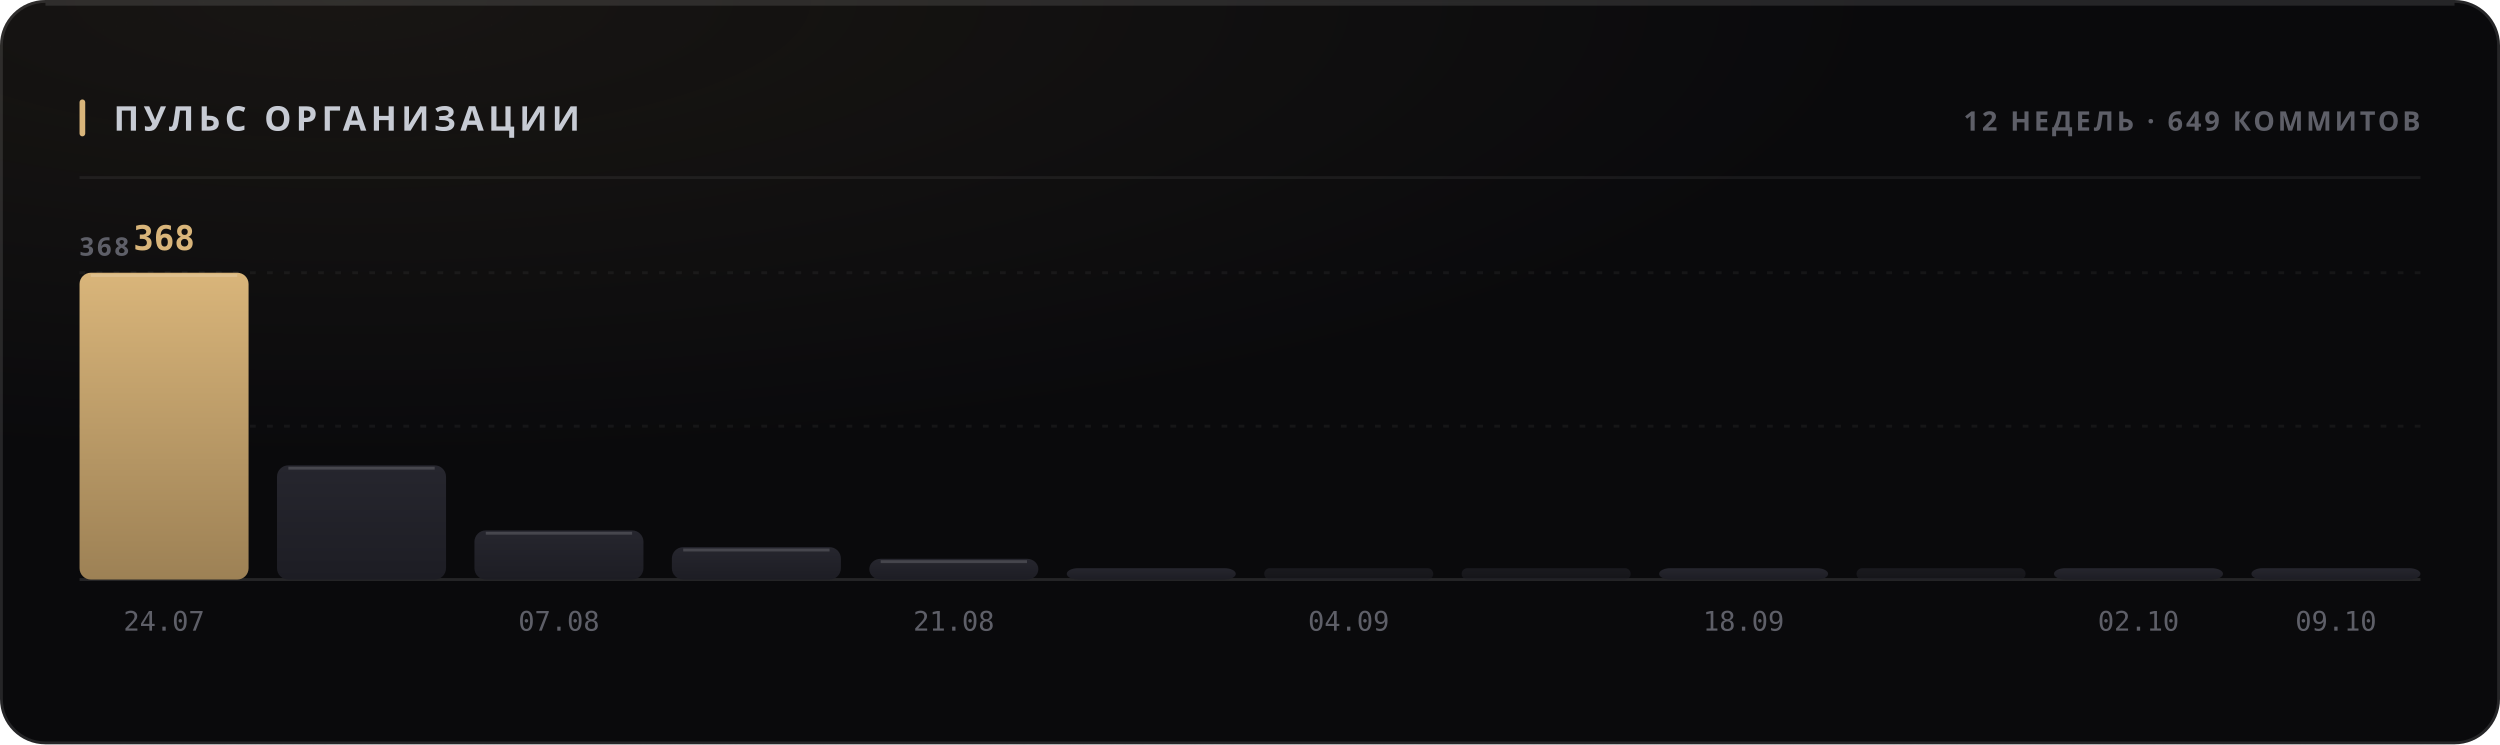
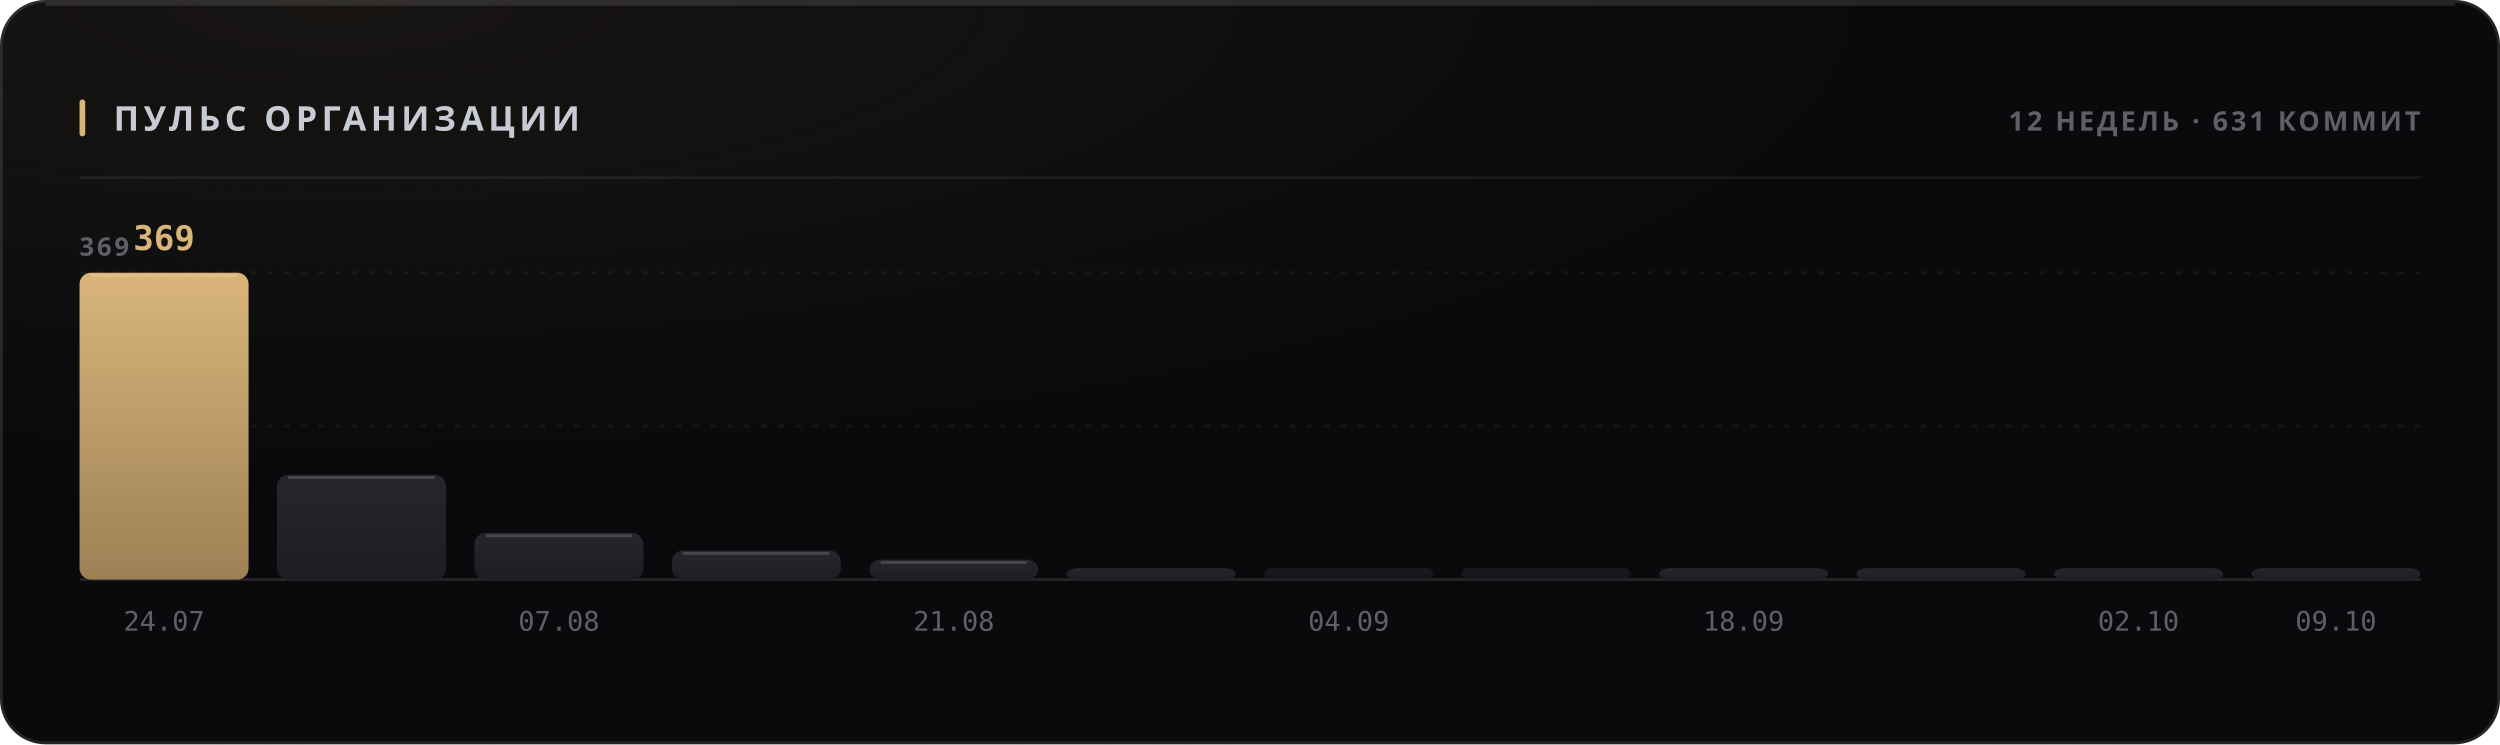
<svg xmlns="http://www.w3.org/2000/svg" width="880" height="262" viewBox="0 0 880 262" role="img">
  <style>
  text { font-family: -apple-system, BlinkMacSystemFont, 'Segoe UI', 'Noto Sans', Helvetica, Arial, sans-serif; }
  .mono { font-family: ui-monospace, 'SF Mono', 'Cascadia Mono', 'DejaVu Sans Mono', Menlo, Consolas, monospace; font-variant-numeric: tabular-nums; }
  .caps { letter-spacing: .1em; text-transform: uppercase; }

  @keyframes sheen  { from { transform: translateX(-120%); } to { transform: translateX(260%); } }
  @keyframes rise   { from { opacity: 0; transform: translateY(6px); } to { opacity: 1; transform: none; } }
  @keyframes slide  { from { opacity: 0; transform: translateX(-8px); } to { opacity: 1; transform: none; } }
  @keyframes grow   { from { transform: scaleY(0); } to { transform: scaleY(1); } }
  @keyframes widen  { from { transform: scaleX(0); } to { transform: scaleX(1); } }
  @keyframes draw   { from { stroke-dashoffset: 200; } to { stroke-dashoffset: 0; } }

  .sheen { animation: sheen 5.5s cubic-bezier(.45,0,.2,1) infinite; }
  .rise  { animation: rise .5s cubic-bezier(.16,1,.3,1) both; }
  .slide { animation: slide .42s cubic-bezier(.16,1,.3,1) both; }
  .bar   { transform-box: fill-box; transform-origin: 50% 100%;
           animation: grow .62s cubic-bezier(.16,1,.3,1) both; }
  .fill  { transform-box: fill-box; transform-origin: 0% 50%;
           animation: widen .8s cubic-bezier(.16,1,.3,1) both; }
  /* The hidden start state lives in the keyframes, never in the static rule.
     A renderer that ignores CSS animations then falls back to the FINISHED
     state — a drawn line, visible text — instead of an empty panel. */
  .spark { stroke-dasharray: 200;
           animation: draw 1.1s cubic-bezier(.16,1,.3,1) both; }

  @media (prefers-reduced-motion: reduce) {
    .sheen { animation: none; opacity: 0; }
    .rise, .slide, .bar, .fill, .spark { animation: none; opacity: 1; transform: none;
                                         stroke-dashoffset: 0; }
  }</style>
  <defs>
    <filter id="grain1" x="0" y="0" width="100%" height="100%">
      <feTurbulence type="fractalNoise" baseFrequency="0.82" numOctaves="3" stitchTiles="stitch" />
      <feColorMatrix type="saturate" values="0" />
    </filter>
    <radialGradient id="wash2" cx="14%" cy="0%" r="62%">
      <stop offset="0%" stop-color="#d9b57a" stop-opacity="0.07" />
      <stop offset="100%" stop-color="#d9b57a" stop-opacity="0" />
    </radialGradient>
    <linearGradient id="barfill3" x1="0" y1="0" x2="0" y2="1">
      <stop offset="0%" stop-color="#d9b57a" />
      <stop offset="100%" stop-color="#9d8155" />
    </linearGradient>
    <linearGradient id="barfill4" x1="0" y1="0" x2="0" y2="1">
      <stop offset="0%" stop-color="#26262e" />
      <stop offset="100%" stop-color="#1d1d24" />
    </linearGradient>
    <linearGradient id="barfill5" x1="0" y1="0" x2="0" y2="1">
      <stop offset="0%" stop-color="#26262e" />
      <stop offset="100%" stop-color="#1d1d24" />
    </linearGradient>
    <linearGradient id="barfill6" x1="0" y1="0" x2="0" y2="1">
      <stop offset="0%" stop-color="#26262e" />
      <stop offset="100%" stop-color="#1d1d24" />
    </linearGradient>
    <linearGradient id="barfill7" x1="0" y1="0" x2="0" y2="1">
      <stop offset="0%" stop-color="#26262e" />
      <stop offset="100%" stop-color="#1d1d24" />
    </linearGradient>
    <linearGradient id="barfill8" x1="0" y1="0" x2="0" y2="1">
      <stop offset="0%" stop-color="#26262e" />
      <stop offset="100%" stop-color="#1d1d24" />
    </linearGradient>
    <linearGradient id="barfill9" x1="0" y1="0" x2="0" y2="1">
      <stop offset="0%" stop-color="#26262e" />
      <stop offset="100%" stop-color="#1d1d24" />
    </linearGradient>
    <linearGradient id="barfill10" x1="0" y1="0" x2="0" y2="1">
      <stop offset="0%" stop-color="#26262e" />
      <stop offset="100%" stop-color="#1d1d24" />
    </linearGradient>
    <linearGradient id="barfill11" x1="0" y1="0" x2="0" y2="1">
      <stop offset="0%" stop-color="#26262e" />
      <stop offset="100%" stop-color="#1d1d24" />
    </linearGradient>
    <linearGradient id="barfill12" x1="0" y1="0" x2="0" y2="1">
      <stop offset="0%" stop-color="#26262e" />
      <stop offset="100%" stop-color="#1d1d24" />
    </linearGradient>
    <linearGradient id="barfill13" x1="0" y1="0" x2="0" y2="1">
      <stop offset="0%" stop-color="#26262e" />
      <stop offset="100%" stop-color="#1d1d24" />
    </linearGradient>
    <linearGradient id="barfill14" x1="0" y1="0" x2="0" y2="1">
      <stop offset="0%" stop-color="#26262e" />
      <stop offset="100%" stop-color="#1d1d24" />
    </linearGradient>
  </defs>
  <rect width="880" height="262" rx="16" fill="#0a0a0c" />
  <rect width="880" height="262" rx="16" fill="url(#wash2)" />
  <rect width="880" height="262" rx="16" filter="url(#grain1)" opacity="0.05" style="mix-blend-mode:overlay" />
  <rect x=".5" y=".5" width="879" height="261" rx="15.5" fill="none" stroke="rgba(255,255,255,0.11)" />
  <path d="M16 1.5 H864" stroke="rgba(255,255,255,0.112)" stroke-width="1" fill="none" />
  <rect x="28" y="35" width="2" height="13" rx="1" fill="#d9b57a" />
  <text x="40" y="46" font-size="12" font-weight="700" fill="#c7cbd4" letter-spacing="0.13em">ПУЛЬС ОРГАНИЗАЦИИ</text>
-   <text x="852" y="46" font-size="9.5" font-weight="600" fill="#5e5f68" text-anchor="end" letter-spacing="0.11em">12 НЕДЕЛЬ · 649 КОММИТОВ</text>
+   <text x="852" y="46" font-size="9.5" font-weight="600" fill="#5e5f68" text-anchor="end" letter-spacing="0.11em">12 НЕДЕЛЬ · 631 КОММИТ</text>
  <path d="M28 62.5 H852" stroke="rgba(255,255,255,0.06)" stroke-width="1" />
  <path d="M28 150.0 H852" stroke="rgba(255,255,255,0.05)" stroke-width="1" stroke-dasharray="2 4" />
  <path d="M28 96.0 H852" stroke="rgba(255,255,255,0.05)" stroke-width="1" stroke-dasharray="2 4" />
  <path d="M28 204 H852" stroke="rgba(255,255,255,0.11)" stroke-width="1" />
-   <text x="28" y="90" font-size="9" font-weight="600" fill="#5e5f68" letter-spacing="0.11em">368</text>
+   <text x="28" y="90" font-size="9" font-weight="600" fill="#5e5f68" letter-spacing="0.11em">369</text>
  <rect class="bar" x="28.0" y="96.0" width="59.5" height="108.0" rx="4" fill="url(#barfill3)" opacity="1" style="animation-delay:0s" />
  <path d="M32.0 97.0 H83.5" stroke="rgba(255,255,255,0.154)" stroke-width="1" />
-   <text x="57.75" y="88" font-size="12" font-weight="700" fill="#d9b57a" text-anchor="middle" class="mono rise" opacity="1">368</text>
+   <text x="57.75" y="88" font-size="12" font-weight="700" fill="#d9b57a" text-anchor="middle" class="mono rise" opacity="1">369</text>
  <text x="57.75" y="222" font-size="9.5" font-weight="400" fill="#5e5f68" text-anchor="middle" class="mono">24.07</text>
-   <rect class="bar" x="97.5" y="163.8" width="59.5" height="40.2" rx="4" fill="url(#barfill4)" opacity="1" style="animation-delay:0.038s" />
-   <path d="M101.5 164.8 H153.0" stroke="rgba(255,255,255,0.154)" stroke-width="1" />
-   <rect class="bar" x="167.0" y="186.7" width="59.5" height="17.3" rx="4" fill="url(#barfill5)" opacity="1" style="animation-delay:0.076s" />
-   <path d="M171.0 187.7 H222.5" stroke="rgba(255,255,255,0.154)" stroke-width="1" />
+   <rect class="bar" x="97.5" y="167.1" width="59.5" height="36.9" rx="4" fill="url(#barfill4)" opacity="1" style="animation-delay:0.038s" />
+   <path d="M101.5 168.1 H153.0" stroke="rgba(255,255,255,0.154)" stroke-width="1" />
+   <rect class="bar" x="167.0" y="187.6" width="59.5" height="16.4" rx="4" fill="url(#barfill5)" opacity="1" style="animation-delay:0.076s" />
+   <path d="M171.0 188.6 H222.5" stroke="rgba(255,255,255,0.154)" stroke-width="1" />
  <text x="196.75" y="222" font-size="9.5" font-weight="400" fill="#5e5f68" text-anchor="middle" class="mono">07.08</text>
-   <rect class="bar" x="236.5" y="192.6" width="59.5" height="11.4" rx="4" fill="url(#barfill6)" opacity="1" style="animation-delay:0.114s" />
-   <path d="M240.5 193.6 H292.0" stroke="rgba(255,255,255,0.154)" stroke-width="1" />
-   <rect class="bar" x="306.0" y="196.7" width="59.5" height="7.3" rx="4" fill="url(#barfill7)" opacity="1" style="animation-delay:0.152s" />
-   <path d="M310.0 197.7 H361.5" stroke="rgba(255,255,255,0.154)" stroke-width="1" />
+   <rect class="bar" x="236.5" y="193.8" width="59.5" height="10.2" rx="4" fill="url(#barfill6)" opacity="1" style="animation-delay:0.114s" />
+   <path d="M240.5 194.8 H292.0" stroke="rgba(255,255,255,0.154)" stroke-width="1" />
+   <rect class="bar" x="306.0" y="197.0" width="59.5" height="7.0" rx="4" fill="url(#barfill7)" opacity="1" style="animation-delay:0.152s" />
+   <path d="M310.0 198.0 H361.5" stroke="rgba(255,255,255,0.154)" stroke-width="1" />
  <text x="335.75" y="222" font-size="9.5" font-weight="400" fill="#5e5f68" text-anchor="middle" class="mono">21.08</text>
  <rect class="bar" x="375.5" y="200.0" width="59.5" height="4.0" rx="4" fill="url(#barfill8)" opacity="1" style="animation-delay:0.19s" />
  <rect class="bar" x="445.0" y="200.0" width="59.5" height="4.0" rx="2" fill="url(#barfill9)" opacity="0.55" style="animation-delay:0.228s" />
  <text x="474.75" y="222" font-size="9.5" font-weight="400" fill="#5e5f68" text-anchor="middle" class="mono">04.09</text>
  <rect class="bar" x="514.5" y="200.0" width="59.5" height="4.0" rx="2" fill="url(#barfill10)" opacity="0.55" style="animation-delay:0.266s" />
  <rect class="bar" x="584.0" y="200.0" width="59.5" height="4.0" rx="4" fill="url(#barfill11)" opacity="1" style="animation-delay:0.304s" />
  <text x="613.75" y="222" font-size="9.5" font-weight="400" fill="#5e5f68" text-anchor="middle" class="mono">18.09</text>
-   <rect class="bar" x="653.5" y="200.0" width="59.5" height="4.0" rx="2" fill="url(#barfill12)" opacity="0.55" style="animation-delay:0.342s" />
+   <rect class="bar" x="653.5" y="200.0" width="59.5" height="4.0" rx="4" fill="url(#barfill12)" opacity="1" style="animation-delay:0.342s" />
  <rect class="bar" x="723.0" y="200.0" width="59.5" height="4.0" rx="4" fill="url(#barfill13)" opacity="1" style="animation-delay:0.38s" />
  <text x="752.75" y="222" font-size="9.5" font-weight="400" fill="#5e5f68" text-anchor="middle" class="mono">02.10</text>
  <rect class="bar" x="792.5" y="200.0" width="59.5" height="4.0" rx="4" fill="url(#barfill14)" opacity="1" style="animation-delay:0.418s" />
  <text x="822.25" y="222" font-size="9.5" font-weight="400" fill="#5e5f68" text-anchor="middle" class="mono">09.10</text>
</svg>
